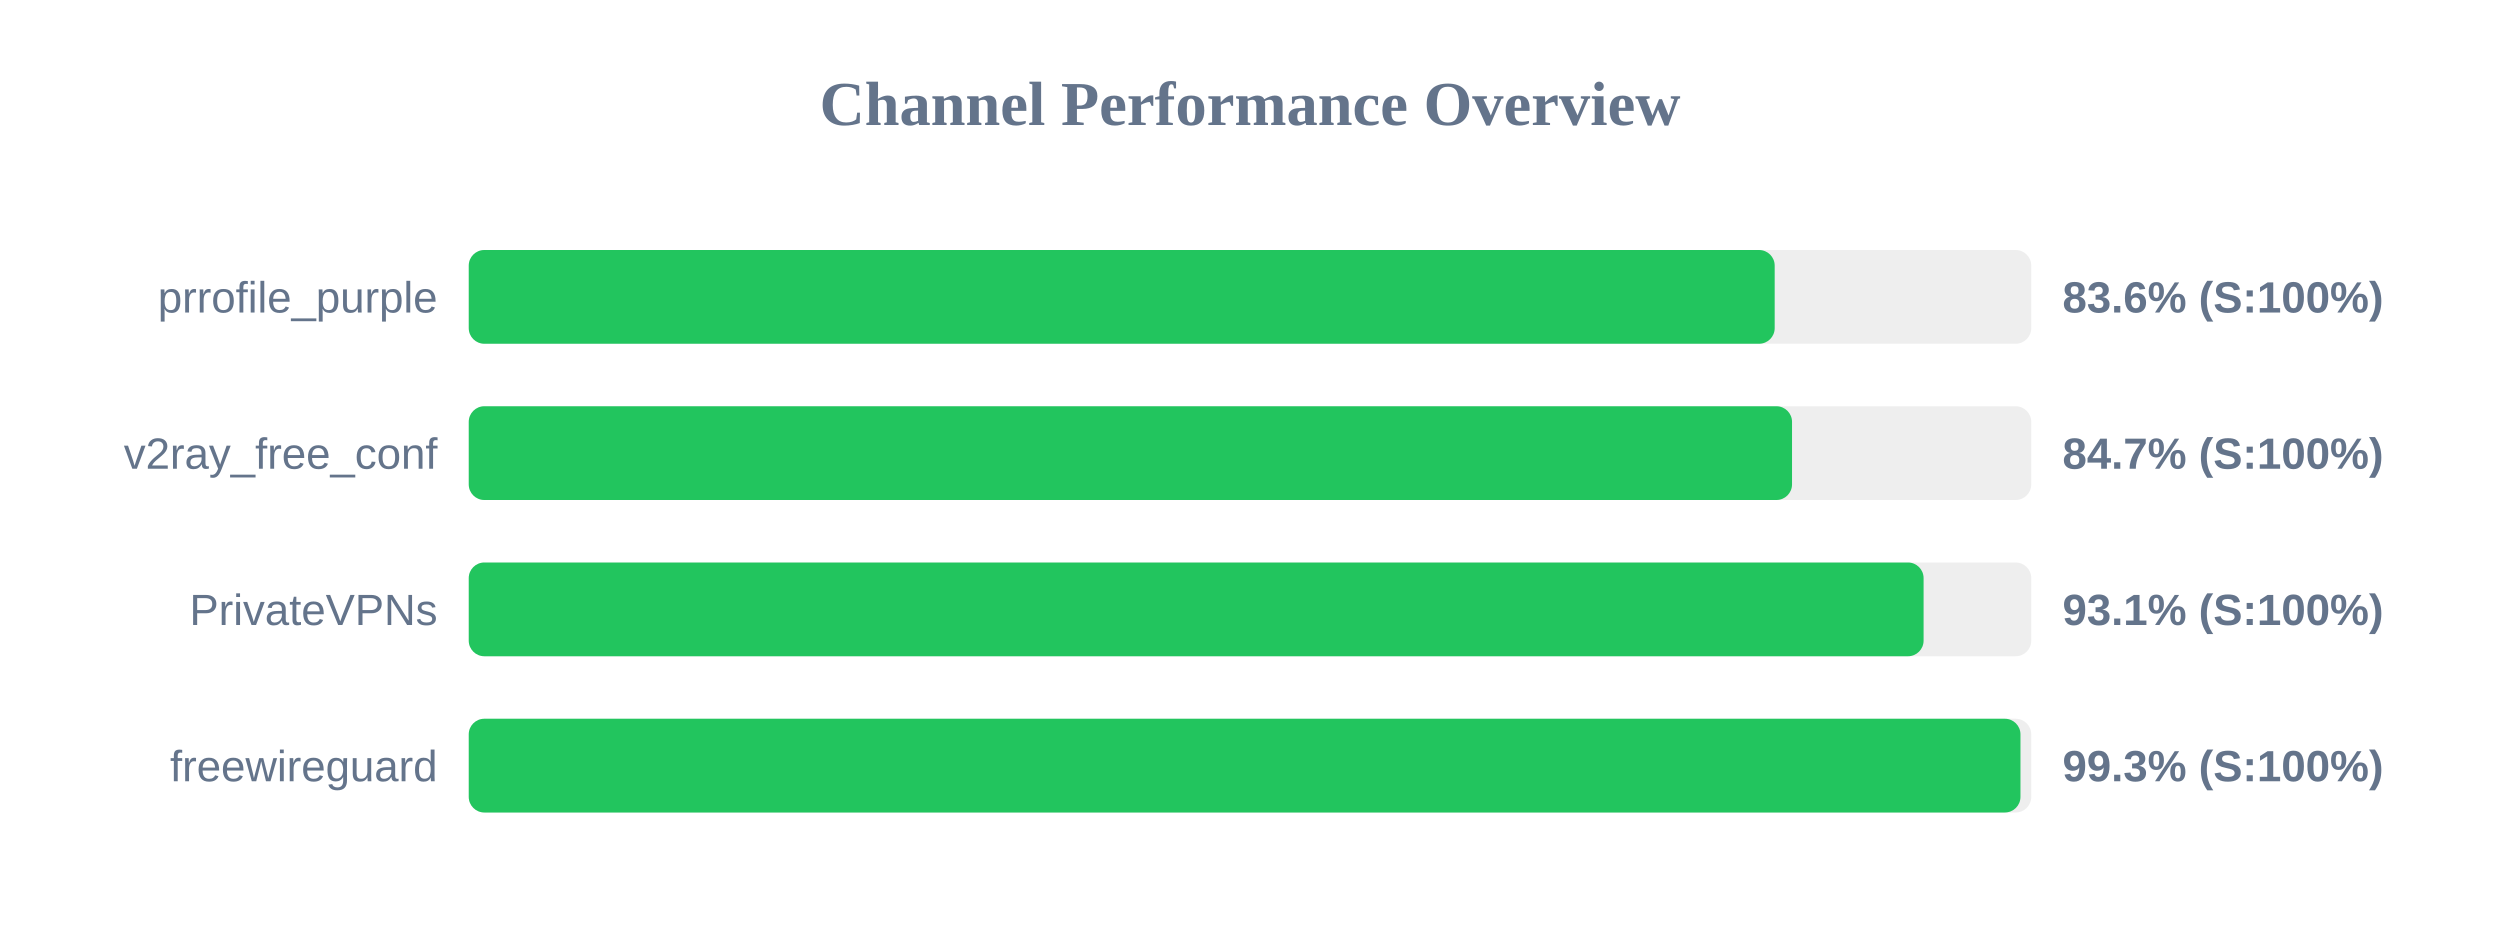
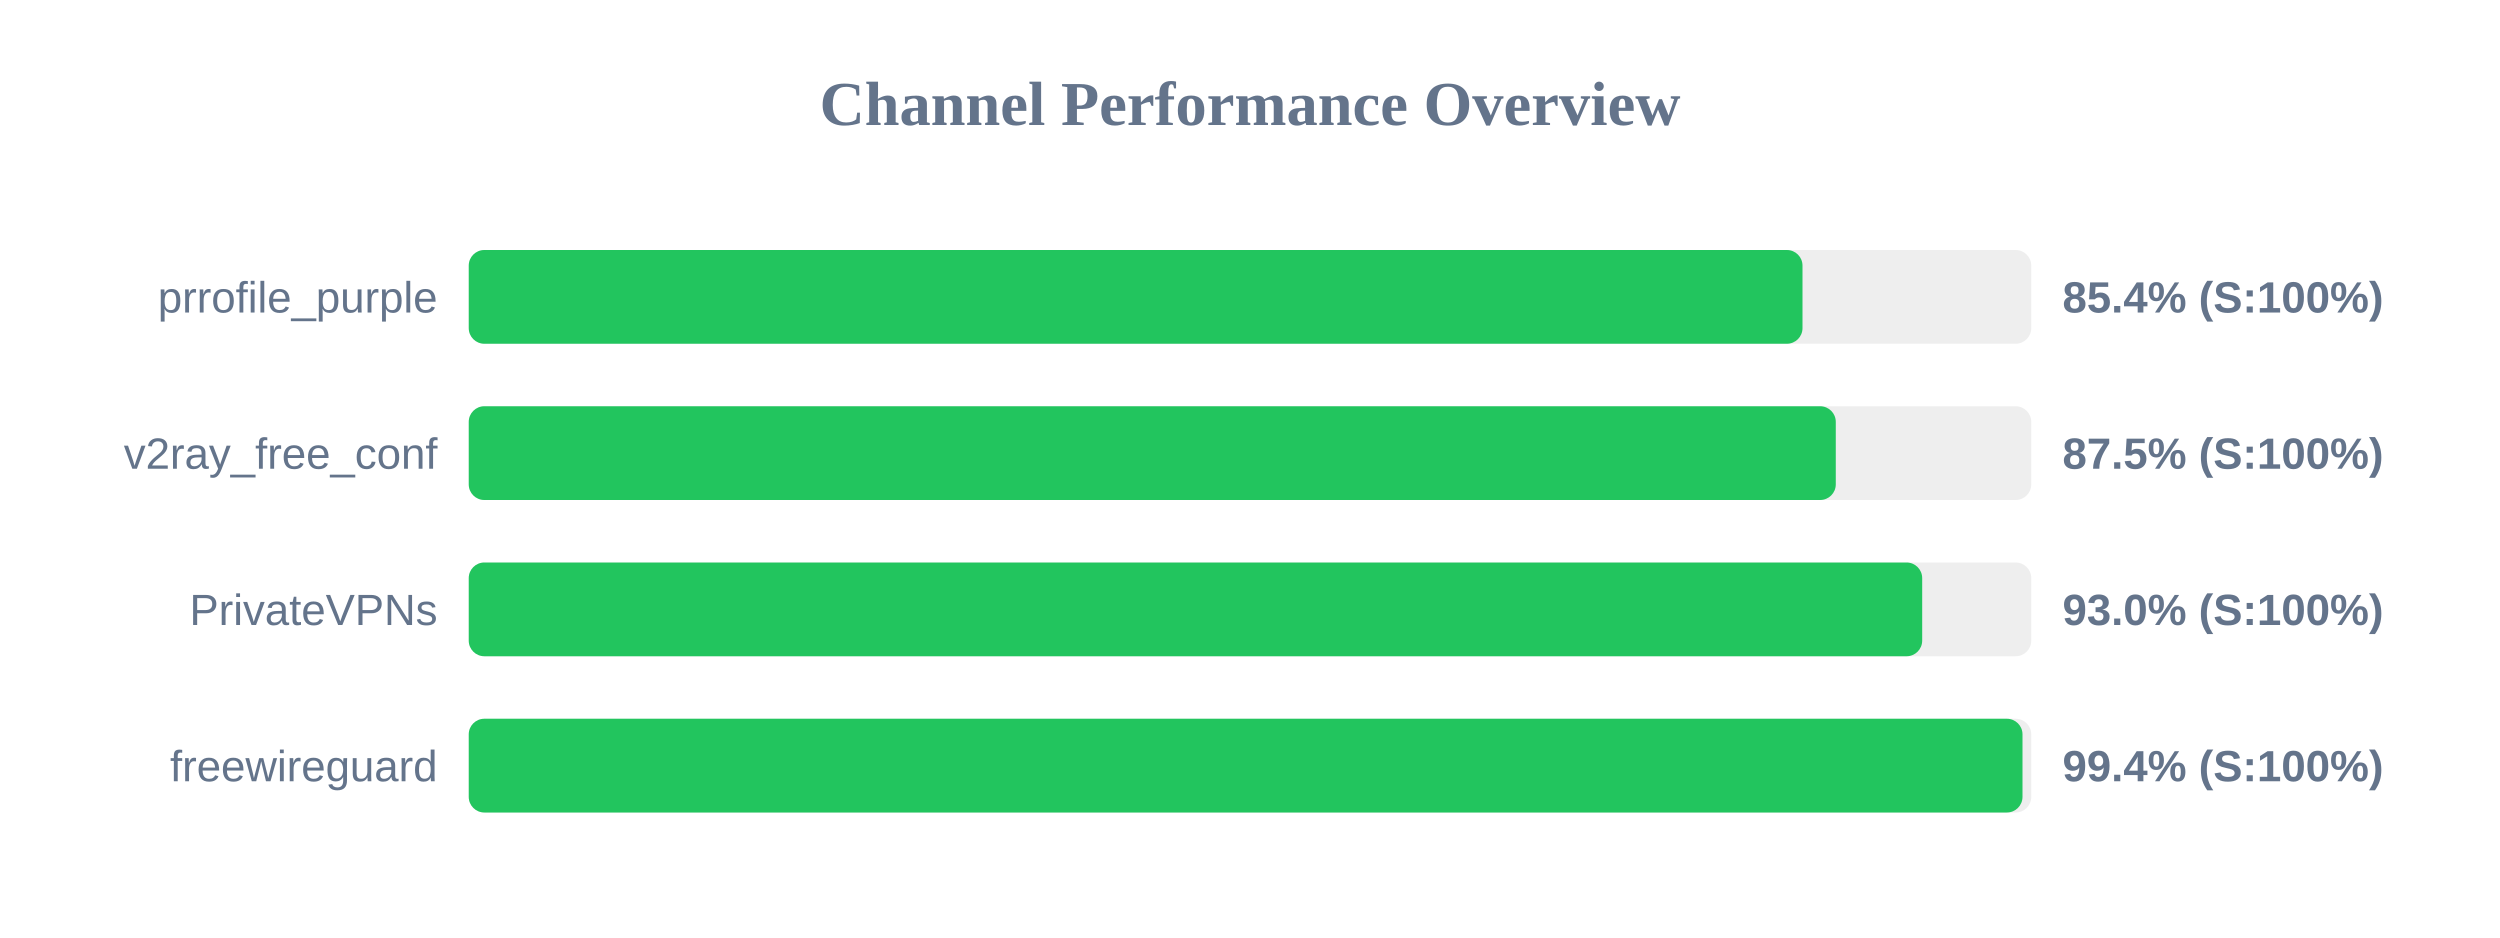
<svg xmlns="http://www.w3.org/2000/svg" width="800" height="300" version="1.1">
  <style>
        .row { font: 14px Arial; fill: #64748b; }
        .score { font: bold 14px Arial; fill: #64748b; }
    </style>
  <text x="400" y="40" text-anchor="middle" font-size="20px" font-weight="bold" fill="#64748b">Channel Performance Overview</text>
  <rect x="150" y="80" width="500" height="30" fill="#eee" rx="5" />
-   <rect x="150" y="80" width="417.9" height="30" fill="#22c55e" rx="5" />
+   <rect x="150" y="80" width="426.8" height="30" fill="#22c55e" rx="5" />
  <text x="140" y="100" text-anchor="end" class="row">prrofile_purple</text>
-   <text x="660" y="100" text-anchor="start" class="score">83.6% (S:100%)</text>
+   <text x="660" y="100" text-anchor="start" class="score">85.4% (S:100%)</text>
  <rect x="150" y="130" width="500" height="30" fill="#eee" rx="5" />
-   <rect x="150" y="130" width="423.45" height="30" fill="#22c55e" rx="5" />
+   <rect x="150" y="130" width="437.45" height="30" fill="#22c55e" rx="5" />
  <text x="140" y="150" text-anchor="end" class="row">v2ray_free_conf</text>
-   <text x="660" y="150" text-anchor="start" class="score">84.7% (S:100%)</text>
+   <text x="660" y="150" text-anchor="start" class="score">87.5% (S:100%)</text>
  <rect x="150" y="180" width="500" height="30" fill="#eee" rx="5" />
-   <rect x="150" y="180" width="465.55" height="30" fill="#22c55e" rx="5" />
+   <rect x="150" y="180" width="465.1" height="30" fill="#22c55e" rx="5" />
  <text x="140" y="200" text-anchor="end" class="row">PrivateVPNs</text>
-   <text x="660" y="200" text-anchor="start" class="score">93.1% (S:100%)</text>
+   <text x="660" y="200" text-anchor="start" class="score">93.0% (S:100%)</text>
  <rect x="150" y="230" width="500" height="30" fill="#eee" rx="5" />
-   <rect x="150" y="230" width="496.55" height="30" fill="#22c55e" rx="5" />
+   <rect x="150" y="230" width="497.2" height="30" fill="#22c55e" rx="5" />
  <text x="140" y="250" text-anchor="end" class="row">freewireguard</text>
-   <text x="660" y="250" text-anchor="start" class="score">99.3% (S:100%)</text>
+   <text x="660" y="250" text-anchor="start" class="score">99.4% (S:100%)</text>
</svg>
